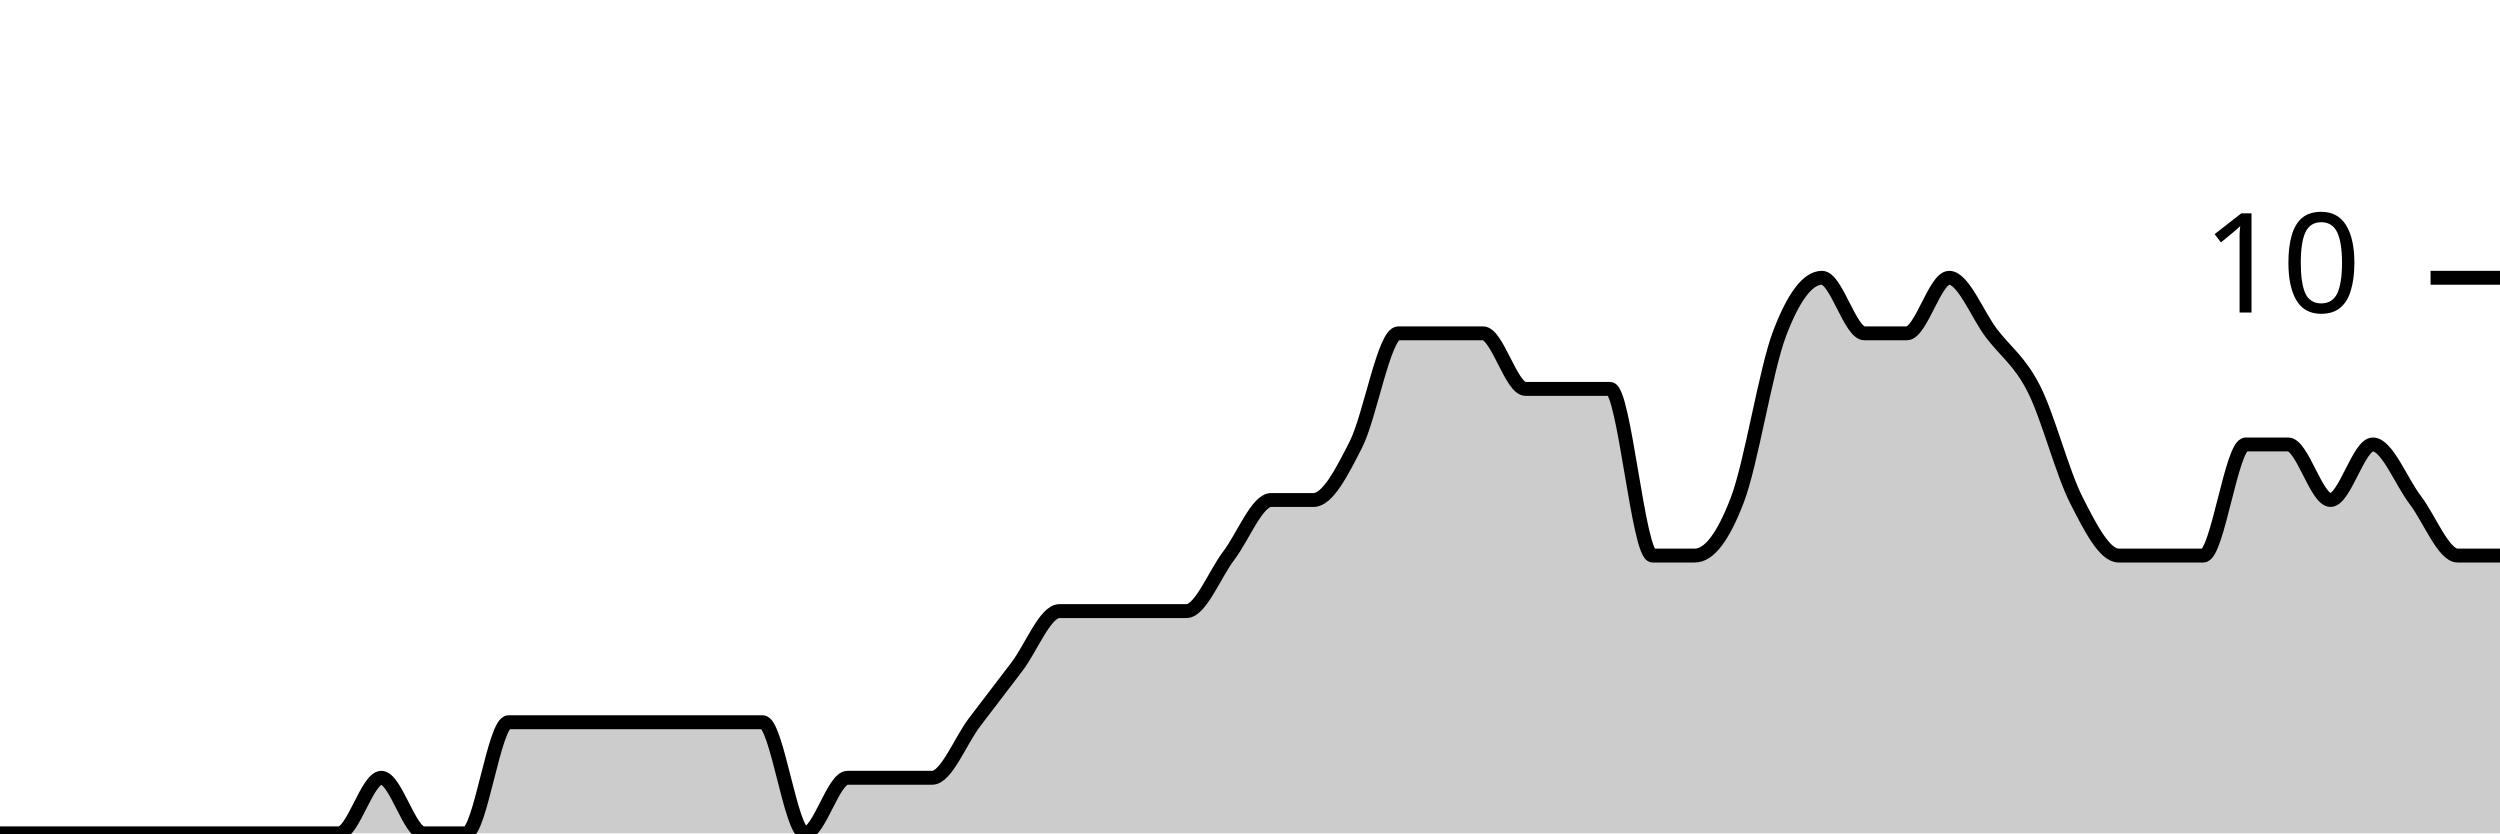
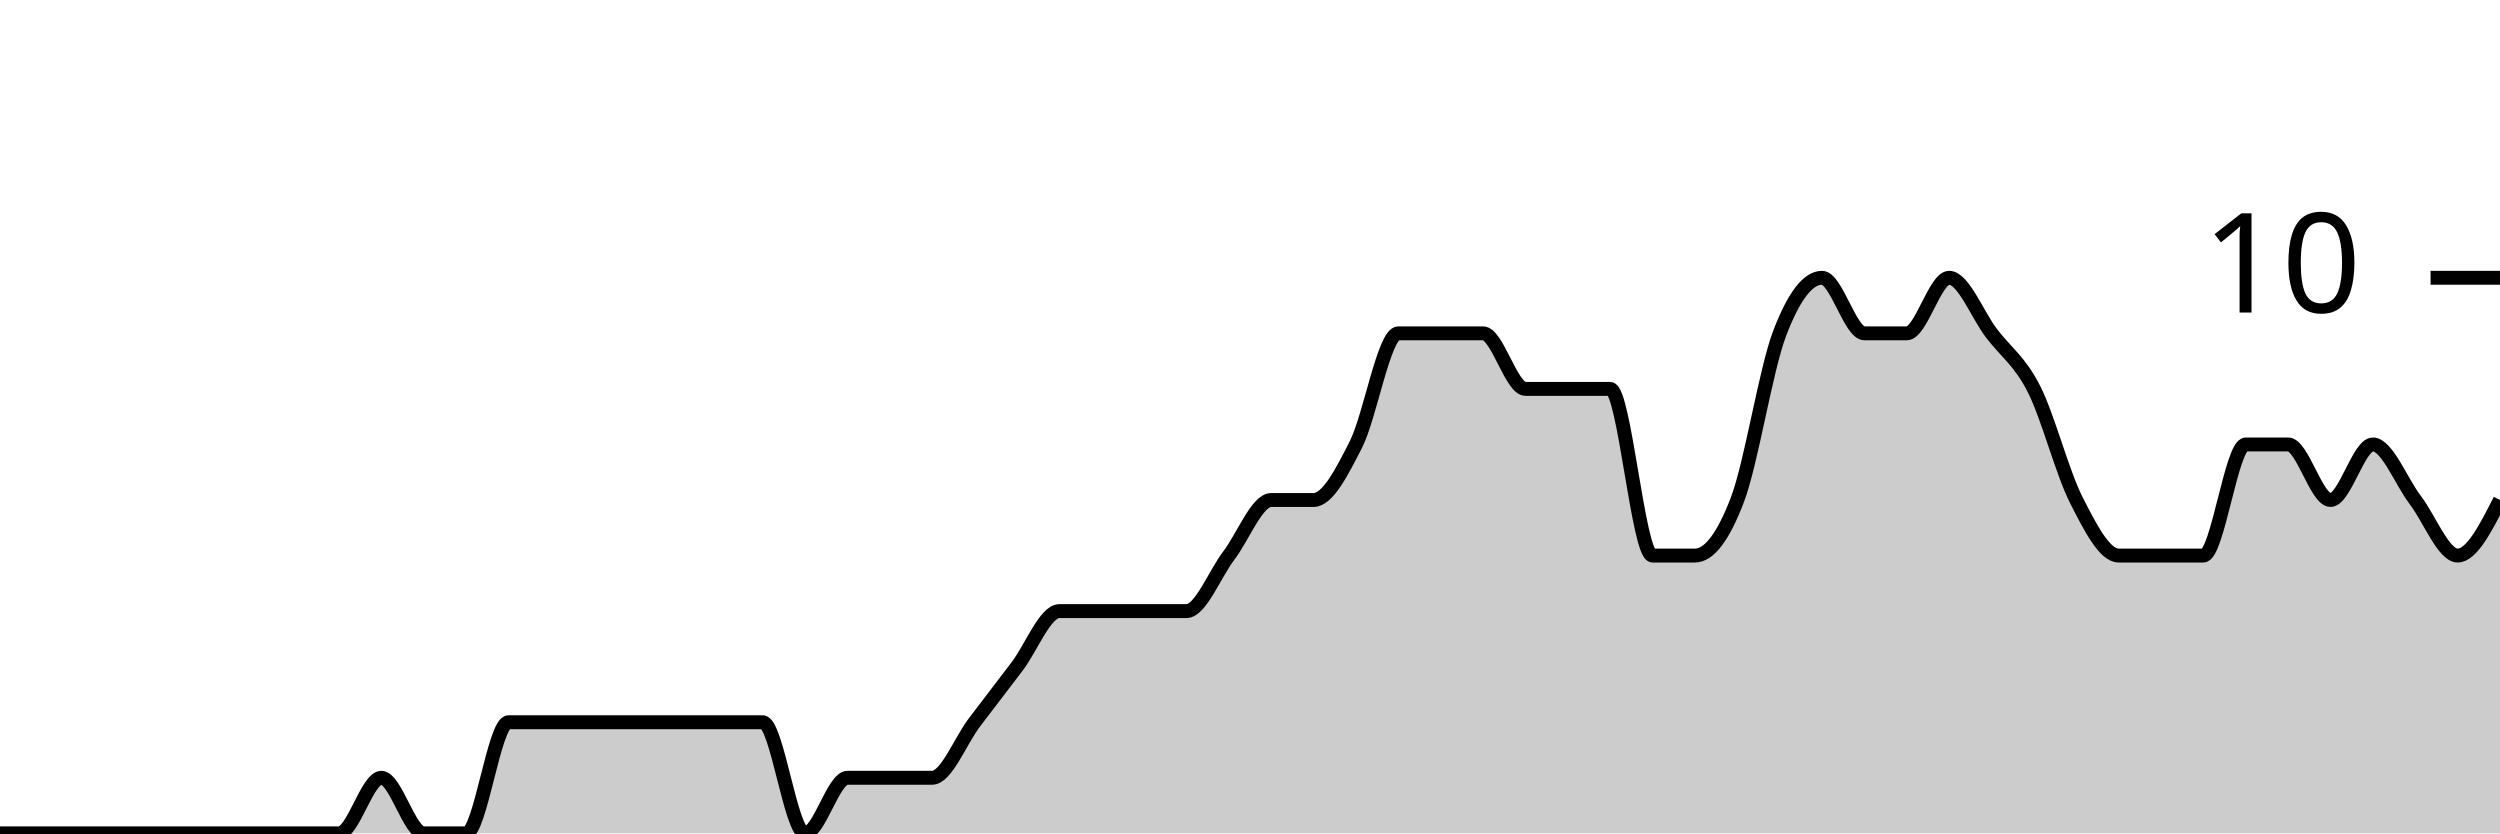
<svg xmlns="http://www.w3.org/2000/svg" viewBox="0 0 180 60">
  <g transform="translate(0,20)">
-     <path class="area" fill="rgba(0, 0, 0, 0.2)" d="M0,40C1.017,40,2.034,40,3.051,40C4.068,40,5.085,40,6.102,40C7.119,40,8.136,40,9.153,40C10.169,40,11.186,40,12.203,40C13.22,40,14.237,40,15.254,40C16.271,40,17.288,40,18.305,40C19.322,40,20.339,40,21.356,40C22.373,40,23.39,40,24.407,40C25.424,40,26.441,36,27.458,36C28.475,36,29.492,40,30.508,40C31.525,40,32.542,40,33.559,40C34.576,40,35.593,32,36.61,32C37.627,32,38.644,32,39.661,32C40.678,32,41.695,32,42.712,32C43.729,32,44.746,32,45.763,32C46.78,32,47.797,32,48.814,32C49.831,32,50.847,32,51.864,32C52.881,32,53.898,32,54.915,32C55.932,32,56.949,40,57.966,40C58.983,40,60,36,61.017,36C62.034,36,63.051,36,64.068,36C65.085,36,66.102,36,67.119,36C68.136,36,69.153,33.333,70.169,32C71.186,30.667,72.203,29.333,73.22,28C74.237,26.667,75.254,24,76.271,24C77.288,24,78.305,24,79.322,24C80.339,24,81.356,24,82.373,24C83.39,24,84.407,24,85.424,24C86.441,24,87.458,21.333,88.475,20C89.492,18.667,90.508,16,91.525,16C92.542,16,93.559,16,94.576,16C95.593,16,96.61,14,97.627,12C98.644,10,99.661,4,100.678,4C101.695,4,102.712,4,103.729,4C104.746,4,105.763,4,106.78,4C107.797,4,108.814,8,109.831,8C110.847,8,111.864,8,112.881,8C113.898,8,114.915,8,115.932,8C116.949,8,117.966,20,118.983,20C120,20,121.017,20,122.034,20C123.051,20,124.068,18.667,125.085,16C126.102,13.333,127.119,6.667,128.136,4C129.153,1.333,130.169,0,131.186,0C132.203,0,133.22,4,134.237,4C135.254,4,136.271,4,137.288,4C138.305,4,139.322,0,140.339,0C141.356,0,142.373,2.667,143.39,4C144.407,5.333,145.424,6,146.441,8C147.458,10,148.475,14,149.492,16C150.508,18,151.525,20,152.542,20C153.559,20,154.576,20,155.593,20C156.61,20,157.627,20,158.644,20C159.661,20,160.678,12,161.695,12C162.712,12,163.729,12,164.746,12C165.763,12,166.78,16,167.797,16C168.814,16,169.831,12,170.847,12C171.864,12,172.881,14.667,173.898,16C174.915,17.333,175.932,20,176.949,20C177.966,20,178.983,20,180,20L180,40C178.983,40,177.966,40,176.949,40C175.932,40,174.915,40,173.898,40C172.881,40,171.864,40,170.847,40C169.831,40,168.814,40,167.797,40C166.78,40,165.763,40,164.746,40C163.729,40,162.712,40,161.695,40C160.678,40,159.661,40,158.644,40C157.627,40,156.61,40,155.593,40C154.576,40,153.559,40,152.542,40C151.525,40,150.508,40,149.492,40C148.475,40,147.458,40,146.441,40C145.424,40,144.407,40,143.39,40C142.373,40,141.356,40,140.339,40C139.322,40,138.305,40,137.288,40C136.271,40,135.254,40,134.237,40C133.22,40,132.203,40,131.186,40C130.169,40,129.153,40,128.136,40C127.119,40,126.102,40,125.085,40C124.068,40,123.051,40,122.034,40C121.017,40,120,40,118.983,40C117.966,40,116.949,40,115.932,40C114.915,40,113.898,40,112.881,40C111.864,40,110.847,40,109.831,40C108.814,40,107.797,40,106.78,40C105.763,40,104.746,40,103.729,40C102.712,40,101.695,40,100.678,40C99.661,40,98.644,40,97.627,40C96.61,40,95.593,40,94.576,40C93.559,40,92.542,40,91.525,40C90.508,40,89.492,40,88.475,40C87.458,40,86.441,40,85.424,40C84.407,40,83.39,40,82.373,40C81.356,40,80.339,40,79.322,40C78.305,40,77.288,40,76.271,40C75.254,40,74.237,40,73.22,40C72.203,40,71.186,40,70.169,40C69.153,40,68.136,40,67.119,40C66.102,40,65.085,40,64.068,40C63.051,40,62.034,40,61.017,40C60,40,58.983,40,57.966,40C56.949,40,55.932,40,54.915,40C53.898,40,52.881,40,51.864,40C50.847,40,49.831,40,48.814,40C47.797,40,46.78,40,45.763,40C44.746,40,43.729,40,42.712,40C41.695,40,40.678,40,39.661,40C38.644,40,37.627,40,36.61,40C35.593,40,34.576,40,33.559,40C32.542,40,31.525,40,30.508,40C29.492,40,28.475,40,27.458,40C26.441,40,25.424,40,24.407,40C23.39,40,22.373,40,21.356,40C20.339,40,19.322,40,18.305,40C17.288,40,16.271,40,15.254,40C14.237,40,13.22,40,12.203,40C11.186,40,10.169,40,9.153,40C8.136,40,7.119,40,6.102,40C5.085,40,4.068,40,3.051,40C2.034,40,1.017,40,0,40Z" />
-     <path class="line" stroke="black" fill="none" d="M0,40C1.017,40,2.034,40,3.051,40C4.068,40,5.085,40,6.102,40C7.119,40,8.136,40,9.153,40C10.169,40,11.186,40,12.203,40C13.22,40,14.237,40,15.254,40C16.271,40,17.288,40,18.305,40C19.322,40,20.339,40,21.356,40C22.373,40,23.39,40,24.407,40C25.424,40,26.441,36,27.458,36C28.475,36,29.492,40,30.508,40C31.525,40,32.542,40,33.559,40C34.576,40,35.593,32,36.61,32C37.627,32,38.644,32,39.661,32C40.678,32,41.695,32,42.712,32C43.729,32,44.746,32,45.763,32C46.78,32,47.797,32,48.814,32C49.831,32,50.847,32,51.864,32C52.881,32,53.898,32,54.915,32C55.932,32,56.949,40,57.966,40C58.983,40,60,36,61.017,36C62.034,36,63.051,36,64.068,36C65.085,36,66.102,36,67.119,36C68.136,36,69.153,33.333,70.169,32C71.186,30.667,72.203,29.333,73.22,28C74.237,26.667,75.254,24,76.271,24C77.288,24,78.305,24,79.322,24C80.339,24,81.356,24,82.373,24C83.39,24,84.407,24,85.424,24C86.441,24,87.458,21.333,88.475,20C89.492,18.667,90.508,16,91.525,16C92.542,16,93.559,16,94.576,16C95.593,16,96.61,14,97.627,12C98.644,10,99.661,4,100.678,4C101.695,4,102.712,4,103.729,4C104.746,4,105.763,4,106.78,4C107.797,4,108.814,8,109.831,8C110.847,8,111.864,8,112.881,8C113.898,8,114.915,8,115.932,8C116.949,8,117.966,20,118.983,20C120,20,121.017,20,122.034,20C123.051,20,124.068,18.667,125.085,16C126.102,13.333,127.119,6.667,128.136,4C129.153,1.333,130.169,0,131.186,0C132.203,0,133.22,4,134.237,4C135.254,4,136.271,4,137.288,4C138.305,4,139.322,0,140.339,0C141.356,0,142.373,2.667,143.39,4C144.407,5.333,145.424,6,146.441,8C147.458,10,148.475,14,149.492,16C150.508,18,151.525,20,152.542,20C153.559,20,154.576,20,155.593,20C156.61,20,157.627,20,158.644,20C159.661,20,160.678,12,161.695,12C162.712,12,163.729,12,164.746,12C165.763,12,166.78,16,167.797,16C168.814,16,169.831,12,170.847,12C171.864,12,172.881,14.667,173.898,16C174.915,17.333,175.932,20,176.949,20C177.966,20,178.983,20,180,20" />
+     <path class="area" fill="rgba(0, 0, 0, 0.2)" d="M0,40C1.017,40,2.034,40,3.051,40C4.068,40,5.085,40,6.102,40C7.119,40,8.136,40,9.153,40C10.169,40,11.186,40,12.203,40C13.22,40,14.237,40,15.254,40C16.271,40,17.288,40,18.305,40C19.322,40,20.339,40,21.356,40C22.373,40,23.39,40,24.407,40C25.424,40,26.441,36,27.458,36C28.475,36,29.492,40,30.508,40C31.525,40,32.542,40,33.559,40C34.576,40,35.593,32,36.61,32C37.627,32,38.644,32,39.661,32C40.678,32,41.695,32,42.712,32C43.729,32,44.746,32,45.763,32C46.78,32,47.797,32,48.814,32C49.831,32,50.847,32,51.864,32C52.881,32,53.898,32,54.915,32C55.932,32,56.949,40,57.966,40C58.983,40,60,36,61.017,36C62.034,36,63.051,36,64.068,36C65.085,36,66.102,36,67.119,36C68.136,36,69.153,33.333,70.169,32C71.186,30.667,72.203,29.333,73.22,28C74.237,26.667,75.254,24,76.271,24C77.288,24,78.305,24,79.322,24C80.339,24,81.356,24,82.373,24C83.39,24,84.407,24,85.424,24C86.441,24,87.458,21.333,88.475,20C89.492,18.667,90.508,16,91.525,16C92.542,16,93.559,16,94.576,16C95.593,16,96.61,14,97.627,12C98.644,10,99.661,4,100.678,4C101.695,4,102.712,4,103.729,4C104.746,4,105.763,4,106.78,4C107.797,4,108.814,8,109.831,8C110.847,8,111.864,8,112.881,8C113.898,8,114.915,8,115.932,8C116.949,8,117.966,20,118.983,20C120,20,121.017,20,122.034,20C123.051,20,124.068,18.667,125.085,16C126.102,13.333,127.119,6.667,128.136,4C129.153,1.333,130.169,0,131.186,0C132.203,0,133.22,4,134.237,4C135.254,4,136.271,4,137.288,4C138.305,4,139.322,0,140.339,0C141.356,0,142.373,2.667,143.39,4C144.407,5.333,145.424,6,146.441,8C147.458,10,148.475,14,149.492,16C150.508,18,151.525,20,152.542,20C153.559,20,154.576,20,155.593,20C156.61,20,157.627,20,158.644,20C159.661,20,160.678,12,161.695,12C162.712,12,163.729,12,164.746,12C165.763,12,166.78,16,167.797,16C168.814,16,169.831,12,170.847,12C171.864,12,172.881,14.667,173.898,16C174.915,17.333,175.932,20,176.949,20C177.966,20,178.983,18,180,16L180,40C178.983,40,177.966,40,176.949,40C175.932,40,174.915,40,173.898,40C172.881,40,171.864,40,170.847,40C169.831,40,168.814,40,167.797,40C166.78,40,165.763,40,164.746,40C163.729,40,162.712,40,161.695,40C160.678,40,159.661,40,158.644,40C157.627,40,156.61,40,155.593,40C154.576,40,153.559,40,152.542,40C151.525,40,150.508,40,149.492,40C148.475,40,147.458,40,146.441,40C145.424,40,144.407,40,143.39,40C142.373,40,141.356,40,140.339,40C139.322,40,138.305,40,137.288,40C136.271,40,135.254,40,134.237,40C133.22,40,132.203,40,131.186,40C130.169,40,129.153,40,128.136,40C127.119,40,126.102,40,125.085,40C124.068,40,123.051,40,122.034,40C121.017,40,120,40,118.983,40C117.966,40,116.949,40,115.932,40C114.915,40,113.898,40,112.881,40C111.864,40,110.847,40,109.831,40C108.814,40,107.797,40,106.78,40C105.763,40,104.746,40,103.729,40C102.712,40,101.695,40,100.678,40C99.661,40,98.644,40,97.627,40C96.61,40,95.593,40,94.576,40C93.559,40,92.542,40,91.525,40C90.508,40,89.492,40,88.475,40C87.458,40,86.441,40,85.424,40C84.407,40,83.39,40,82.373,40C81.356,40,80.339,40,79.322,40C78.305,40,77.288,40,76.271,40C75.254,40,74.237,40,73.22,40C72.203,40,71.186,40,70.169,40C69.153,40,68.136,40,67.119,40C66.102,40,65.085,40,64.068,40C63.051,40,62.034,40,61.017,40C60,40,58.983,40,57.966,40C56.949,40,55.932,40,54.915,40C53.898,40,52.881,40,51.864,40C50.847,40,49.831,40,48.814,40C47.797,40,46.78,40,45.763,40C44.746,40,43.729,40,42.712,40C41.695,40,40.678,40,39.661,40C38.644,40,37.627,40,36.61,40C35.593,40,34.576,40,33.559,40C32.542,40,31.525,40,30.508,40C29.492,40,28.475,40,27.458,40C26.441,40,25.424,40,24.407,40C23.39,40,22.373,40,21.356,40C20.339,40,19.322,40,18.305,40C17.288,40,16.271,40,15.254,40C14.237,40,13.22,40,12.203,40C11.186,40,10.169,40,9.153,40C8.136,40,7.119,40,6.102,40C5.085,40,4.068,40,3.051,40C2.034,40,1.017,40,0,40Z" />
+     <path class="line" stroke="black" fill="none" d="M0,40C1.017,40,2.034,40,3.051,40C4.068,40,5.085,40,6.102,40C7.119,40,8.136,40,9.153,40C10.169,40,11.186,40,12.203,40C13.22,40,14.237,40,15.254,40C16.271,40,17.288,40,18.305,40C19.322,40,20.339,40,21.356,40C22.373,40,23.39,40,24.407,40C25.424,40,26.441,36,27.458,36C28.475,36,29.492,40,30.508,40C31.525,40,32.542,40,33.559,40C34.576,40,35.593,32,36.61,32C37.627,32,38.644,32,39.661,32C40.678,32,41.695,32,42.712,32C43.729,32,44.746,32,45.763,32C46.78,32,47.797,32,48.814,32C49.831,32,50.847,32,51.864,32C52.881,32,53.898,32,54.915,32C55.932,32,56.949,40,57.966,40C58.983,40,60,36,61.017,36C62.034,36,63.051,36,64.068,36C65.085,36,66.102,36,67.119,36C68.136,36,69.153,33.333,70.169,32C71.186,30.667,72.203,29.333,73.22,28C74.237,26.667,75.254,24,76.271,24C77.288,24,78.305,24,79.322,24C80.339,24,81.356,24,82.373,24C83.39,24,84.407,24,85.424,24C86.441,24,87.458,21.333,88.475,20C89.492,18.667,90.508,16,91.525,16C92.542,16,93.559,16,94.576,16C95.593,16,96.61,14,97.627,12C98.644,10,99.661,4,100.678,4C101.695,4,102.712,4,103.729,4C104.746,4,105.763,4,106.78,4C107.797,4,108.814,8,109.831,8C110.847,8,111.864,8,112.881,8C113.898,8,114.915,8,115.932,8C116.949,8,117.966,20,118.983,20C120,20,121.017,20,122.034,20C123.051,20,124.068,18.667,125.085,16C126.102,13.333,127.119,6.667,128.136,4C129.153,1.333,130.169,0,131.186,0C132.203,0,133.22,4,134.237,4C135.254,4,136.271,4,137.288,4C138.305,4,139.322,0,140.339,0C141.356,0,142.373,2.667,143.39,4C144.407,5.333,145.424,6,146.441,8C147.458,10,148.475,14,149.492,16C150.508,18,151.525,20,152.542,20C153.559,20,154.576,20,155.593,20C156.61,20,157.627,20,158.644,20C159.661,20,160.678,12,161.695,12C162.712,12,163.729,12,164.746,12C165.763,12,166.78,16,167.797,16C168.814,16,169.831,12,170.847,12C171.864,12,172.881,14.667,173.898,16C174.915,17.333,175.932,20,176.949,20C177.966,20,178.983,18,180,16" />
    <path class="axis-ceiling" stroke-width="1" stroke="black" fill="none" d="M175,0L180,0" />
    <text class="axis-ceiling-label" font-family="sans-serif" text-anchor="end" font-size="10px" x="170" y="2.5">10</text>
  </g>
</svg>
